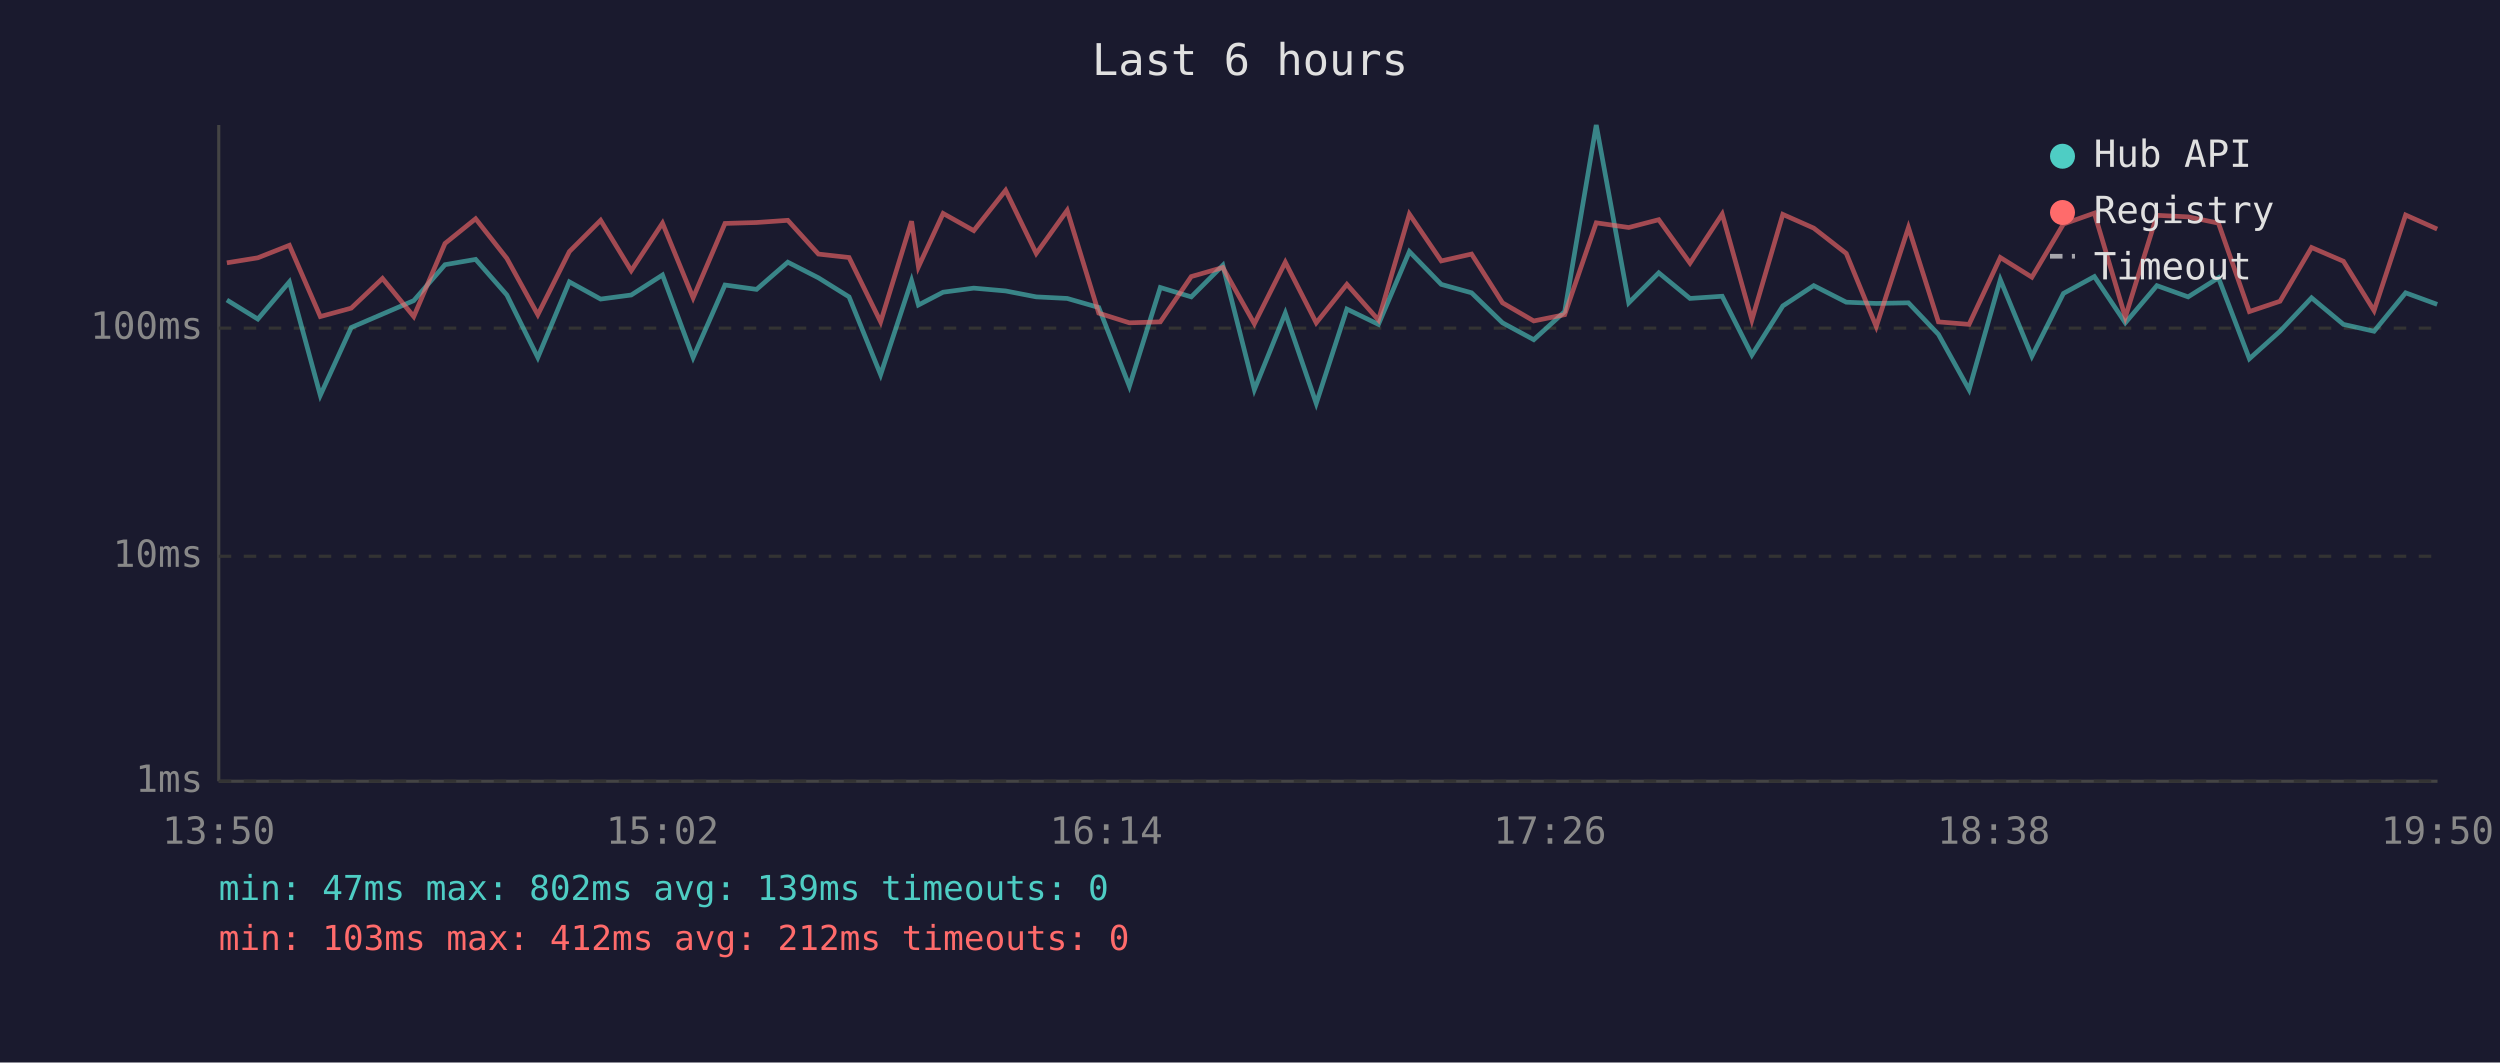
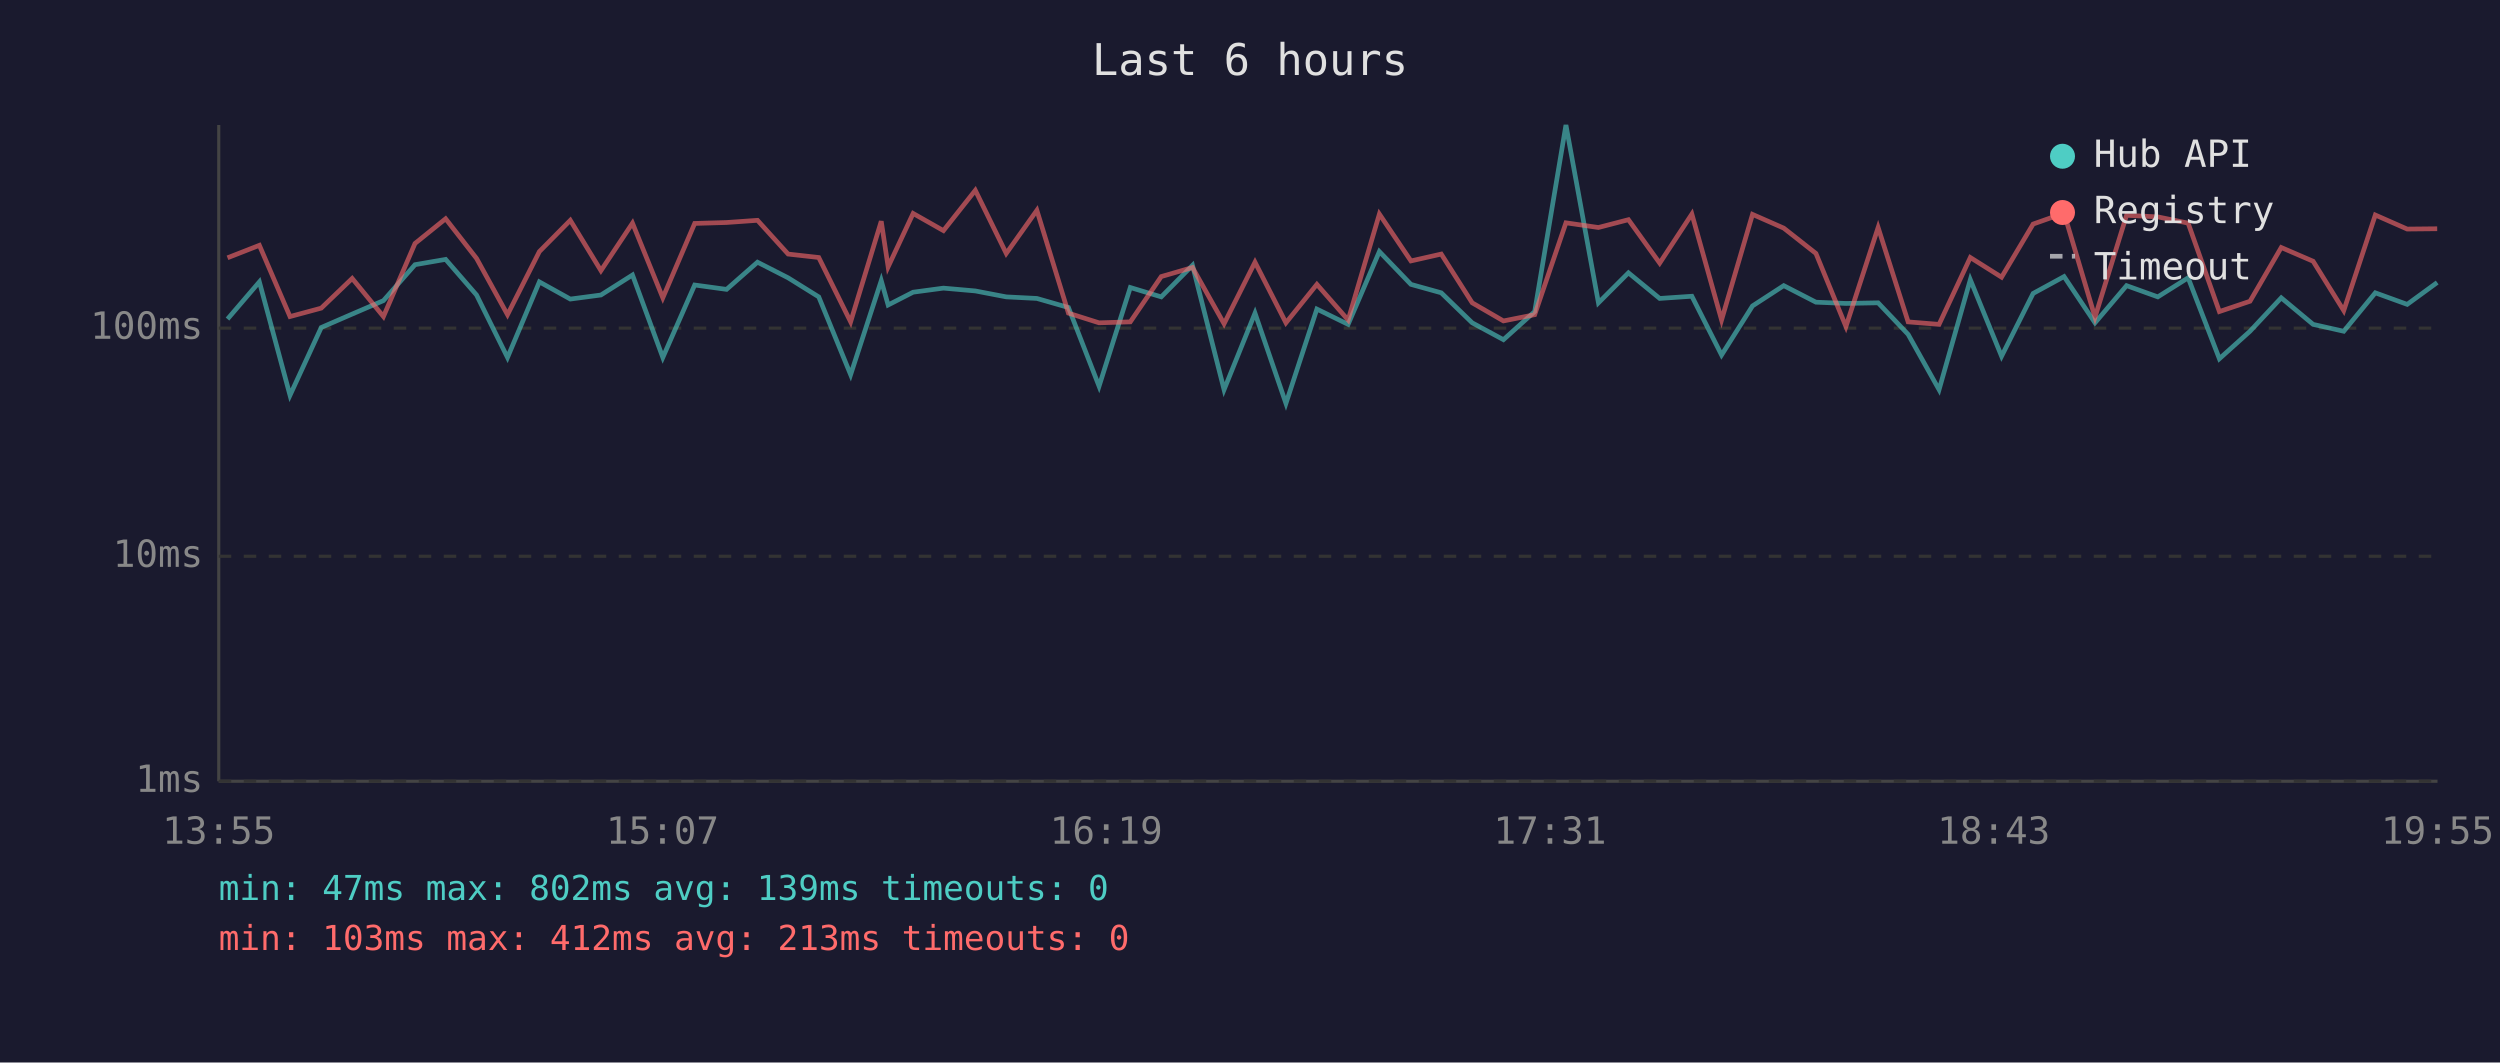
<svg xmlns="http://www.w3.org/2000/svg" viewBox="0 0 800 340" font-family="monospace" font-size="12">
  <rect width="800" height="340" fill="#1a1a2e" />
  <text x="400" y="24" fill="#e0e0e0" font-size="14" text-anchor="middle">Last 6 hours</text>
  <line x1="70" y1="40" x2="70" y2="250" stroke="#444" stroke-width="1" />
  <line x1="70" y1="250" x2="780" y2="250" stroke="#444" stroke-width="1" />
  <line x1="70" y1="250" x2="780" y2="250" stroke="#333" stroke-width="1" stroke-dasharray="4" />
  <text x="65" y="250" fill="#888" text-anchor="end" dominant-baseline="middle">1ms</text>
  <line x1="70" y1="178" x2="780" y2="178" stroke="#333" stroke-width="1" stroke-dasharray="4" />
  <text x="65" y="178" fill="#888" text-anchor="end" dominant-baseline="middle">10ms</text>
  <line x1="70" y1="105" x2="780" y2="105" stroke="#333" stroke-width="1" stroke-dasharray="4" />
  <text x="65" y="105" fill="#888" text-anchor="end" dominant-baseline="middle">100ms</text>
-   <text x="70" y="270" fill="#888" text-anchor="middle">13:50</text>
-   <text x="212" y="270" fill="#888" text-anchor="middle">15:02</text>
-   <text x="354" y="270" fill="#888" text-anchor="middle">16:14</text>
-   <text x="496" y="270" fill="#888" text-anchor="middle">17:26</text>
-   <text x="638" y="270" fill="#888" text-anchor="middle">18:38</text>
-   <text x="780" y="270" fill="#888" text-anchor="middle">19:50</text>
-   <polyline points="72.6,96.0 82.5,102.1 92.6,90.2 102.5,126.5 112.4,104.8 122.4,100.5 132.4,96.2 142.4,84.7 152.2,83.0 162.2,94.4 172.1,114.4 182.2,90.2 192.2,95.7 202.0,94.4 212.0,88.0 221.8,114.4 232.0,91.2 242.1,92.6 252.1,83.9 261.9,88.9 271.7,95.0 281.8,119.9 291.7,89.8 293.9,97.6 301.8,93.5 311.6,92.2 321.8,93.1 331.6,95.0 341.5,95.5 351.6,98.4 361.4,123.6 371.3,92.0 381.2,95.0 391.3,84.9 401.4,124.7 411.3,100.2 421.2,129.1 431.0,98.9 441.1,103.8 451.0,80.5 461.2,91.0 470.9,93.7 480.8,103.3 490.8,108.7 500.7,99.7 510.8,40.0 521.2,96.9 530.8,87.3 540.8,95.5 551.1,94.8 560.6,113.6 570.5,97.9 580.4,91.4 590.8,96.7 600.4,97.1 610.7,96.9 620.3,107.0 630.1,124.7 640.1,89.5 650.2,114.0 660.3,93.9 670.2,88.5 680.1,103.3 690.2,91.4 700.2,95.0 709.9,88.9 719.8,114.8 729.6,106.0 739.7,95.3 749.9,103.8 759.7,106.0 769.8,93.7 779.9,97.4" fill="none" stroke="#4ecdc4" stroke-width="1.5" opacity="0.6" />
-   <polyline points="72.6,84.1 82.5,82.5 92.6,78.5 102.5,101.3 112.4,98.6 122.4,89.1 132.4,101.3 142.4,77.9 152.2,70.0 162.2,82.7 172.1,100.7 182.2,80.5 192.2,70.5 202.0,86.6 212.0,71.4 221.8,95.3 232.0,71.5 242.1,71.2 252.1,70.5 261.9,81.3 271.7,82.4 281.8,103.0 291.7,70.8 293.9,85.4 301.8,68.3 311.6,73.8 321.8,60.9 331.6,81.1 341.5,67.3 351.6,100.2 361.4,103.3 371.3,103.0 381.2,88.5 391.3,85.6 401.4,103.6 411.3,83.9 421.2,103.3 431.0,91.0 441.1,102.4 451.0,68.5 461.2,83.5 470.9,81.3 480.8,96.9 490.8,102.7 500.7,100.7 510.8,71.3 521.2,72.8 530.8,70.3 540.8,84.2 551.1,68.5 560.6,102.4 570.5,68.6 580.4,73.0 590.8,81.1 600.4,104.5 610.7,72.8 620.3,103.0 630.1,103.8 640.1,82.4 650.2,88.7 660.3,71.7 670.2,68.2 680.1,101.5 690.2,68.9 700.2,69.4 709.9,71.4 719.8,99.7 729.6,96.4 739.7,79.2 749.9,83.6 759.7,99.4 769.8,68.8 779.9,73.3" fill="none" stroke="#ff6b6b" stroke-width="1.5" opacity="0.6" />
+   <text x="70" y="270" fill="#888" text-anchor="middle">13:55</text>
+   <text x="212" y="270" fill="#888" text-anchor="middle">15:07</text>
+   <text x="354" y="270" fill="#888" text-anchor="middle">16:19</text>
+   <text x="496" y="270" fill="#888" text-anchor="middle">17:31</text>
+   <text x="638" y="270" fill="#888" text-anchor="middle">18:43</text>
+   <text x="780" y="270" fill="#888" text-anchor="middle">19:55</text>
+   <polyline points="72.8,102.1 83.0,90.2 92.8,126.5 102.8,104.8 112.7,100.5 122.7,96.2 132.8,84.7 142.6,83.0 152.5,94.4 162.4,114.4 172.6,90.2 182.5,95.7 192.3,94.4 202.4,88.0 212.1,114.4 222.3,91.2 232.5,92.6 242.4,83.9 252.2,88.9 262.0,95.0 272.2,119.9 282.0,89.8 284.2,97.6 292.2,93.5 301.9,92.2 312.1,93.1 322.0,95.0 331.8,95.5 341.9,98.4 351.7,123.6 361.7,92.0 371.6,95.0 381.6,84.9 391.7,124.7 401.6,100.2 411.5,129.1 421.4,98.9 431.4,103.8 441.4,80.5 451.5,91.0 461.2,93.7 471.1,103.3 481.1,108.7 491.1,99.7 501.1,40.0 511.5,96.9 521.1,87.3 531.1,95.5 541.4,94.8 550.9,113.6 560.8,97.9 570.8,91.4 581.1,96.7 590.7,97.1 601.0,96.9 610.6,107.0 620.5,124.7 630.5,89.5 640.5,114.0 650.6,93.9 660.5,88.5 670.4,103.3 680.5,91.4 690.5,95.0 700.2,88.9 710.2,114.8 720.0,106.0 730.0,95.3 740.2,103.8 750.0,106.0 760.1,93.7 770.3,97.4 779.9,90.4" fill="none" stroke="#4ecdc4" stroke-width="1.5" opacity="0.6" />
+   <polyline points="72.8,82.5 83.0,78.5 92.8,101.3 102.8,98.6 112.7,89.1 122.7,101.3 132.8,77.9 142.6,70.0 152.5,82.7 162.4,100.7 172.6,80.5 182.5,70.5 192.3,86.6 202.4,71.4 212.1,95.3 222.3,71.5 232.5,71.2 242.4,70.5 252.2,81.3 262.0,82.4 272.2,103.0 282.0,70.8 284.2,85.4 292.2,68.3 301.9,73.8 312.1,60.9 322.0,81.1 331.8,67.3 341.9,100.2 351.7,103.3 361.7,103.0 371.6,88.5 381.6,85.6 391.7,103.6 401.6,83.9 411.5,103.3 421.4,91.0 431.4,102.4 441.4,68.5 451.5,83.5 461.2,81.3 471.1,96.9 481.1,102.7 491.1,100.7 501.1,71.3 511.5,72.8 521.1,70.3 531.1,84.2 541.4,68.5 550.9,102.4 560.8,68.6 570.8,73.0 581.1,81.1 590.7,104.5 601.0,72.8 610.6,103.0 620.5,103.8 630.5,82.4 640.5,88.7 650.6,71.7 660.5,68.2 670.4,101.5 680.5,68.9 690.5,69.4 700.2,71.4 710.2,99.7 720.0,96.4 730.0,79.2 740.2,83.6 750.0,99.4 760.1,68.8 770.3,73.3 779.9,73.2" fill="none" stroke="#ff6b6b" stroke-width="1.5" opacity="0.6" />
  <circle cx="660" cy="50" r="4" fill="#4ecdc4" />
  <text x="670" y="50" fill="#e0e0e0" dominant-baseline="middle">Hub API</text>
  <circle cx="660" cy="68" r="4" fill="#ff6b6b" />
  <text x="670" y="68" fill="#e0e0e0" dominant-baseline="middle">Registry</text>
  <line x1="656" y1="82" x2="664" y2="82" stroke="#e0e0e0" stroke-width="1.5" stroke-dasharray="4,3" opacity="0.7" />
  <text x="670" y="86" fill="#e0e0e0" dominant-baseline="middle">Timeout</text>
  <text x="70" y="288" fill="#4ecdc4" font-size="11">min: 47ms  max: 802ms  avg: 139ms  timeouts: 0</text>
-   <text x="70" y="304" fill="#ff6b6b" font-size="11">min: 103ms  max: 412ms  avg: 212ms  timeouts: 0</text>
+   <text x="70" y="304" fill="#ff6b6b" font-size="11">min: 103ms  max: 412ms  avg: 213ms  timeouts: 0</text>
</svg>
